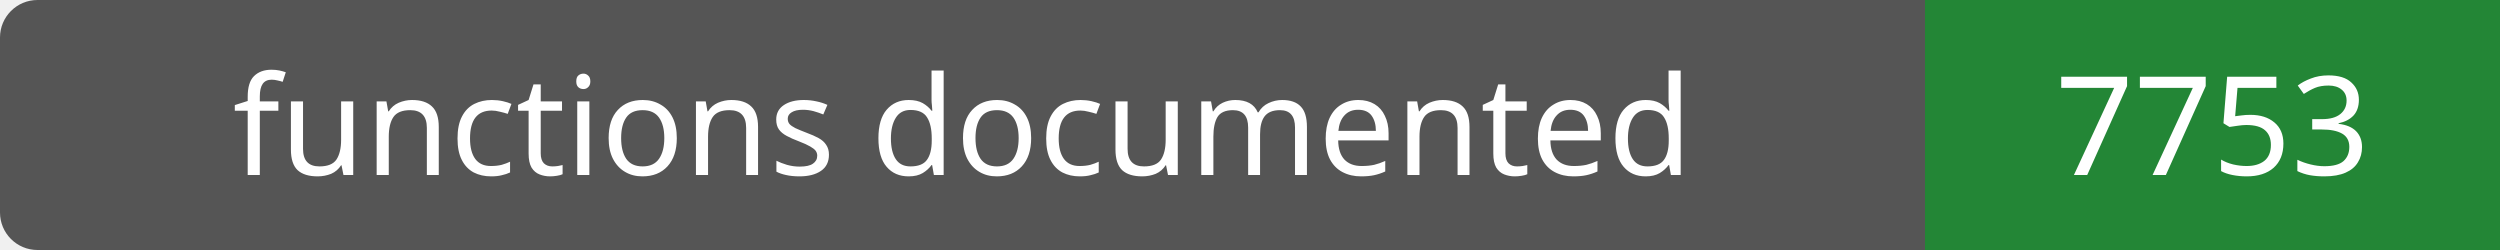
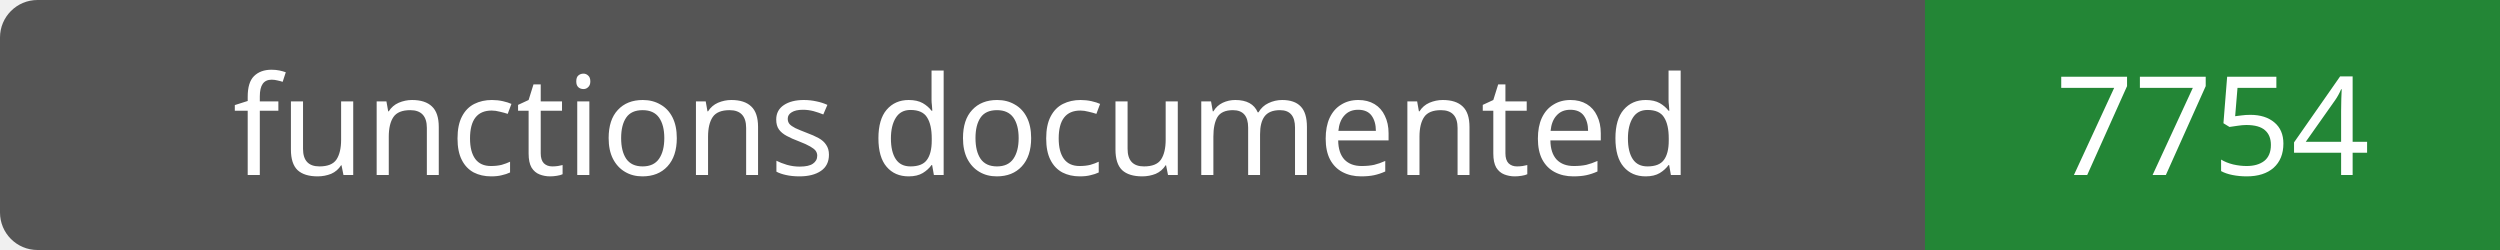
- <svg xmlns="http://www.w3.org/2000/svg" width="200" height="20" role="img" aria-label="functions documented: 7753">
+ <svg xmlns="http://www.w3.org/2000/svg" width="200" height="20" role="img" aria-label="functions documented: 7754">
  <rect width="200" height="20" rx="3" fill="#555" />
  <path fill="#238636" d="M154 0h46v20H154z" />
  <g fill="#fff" text-anchor="middle" font-family="Verdana,sans-serif" font-size="11">
    <text x="77.0" y="14">functions documented</text>
-     <text x="177.0" y="14">7753</text>
+     <text x="177.0" y="14">7754</text>
  </g>
</svg>
